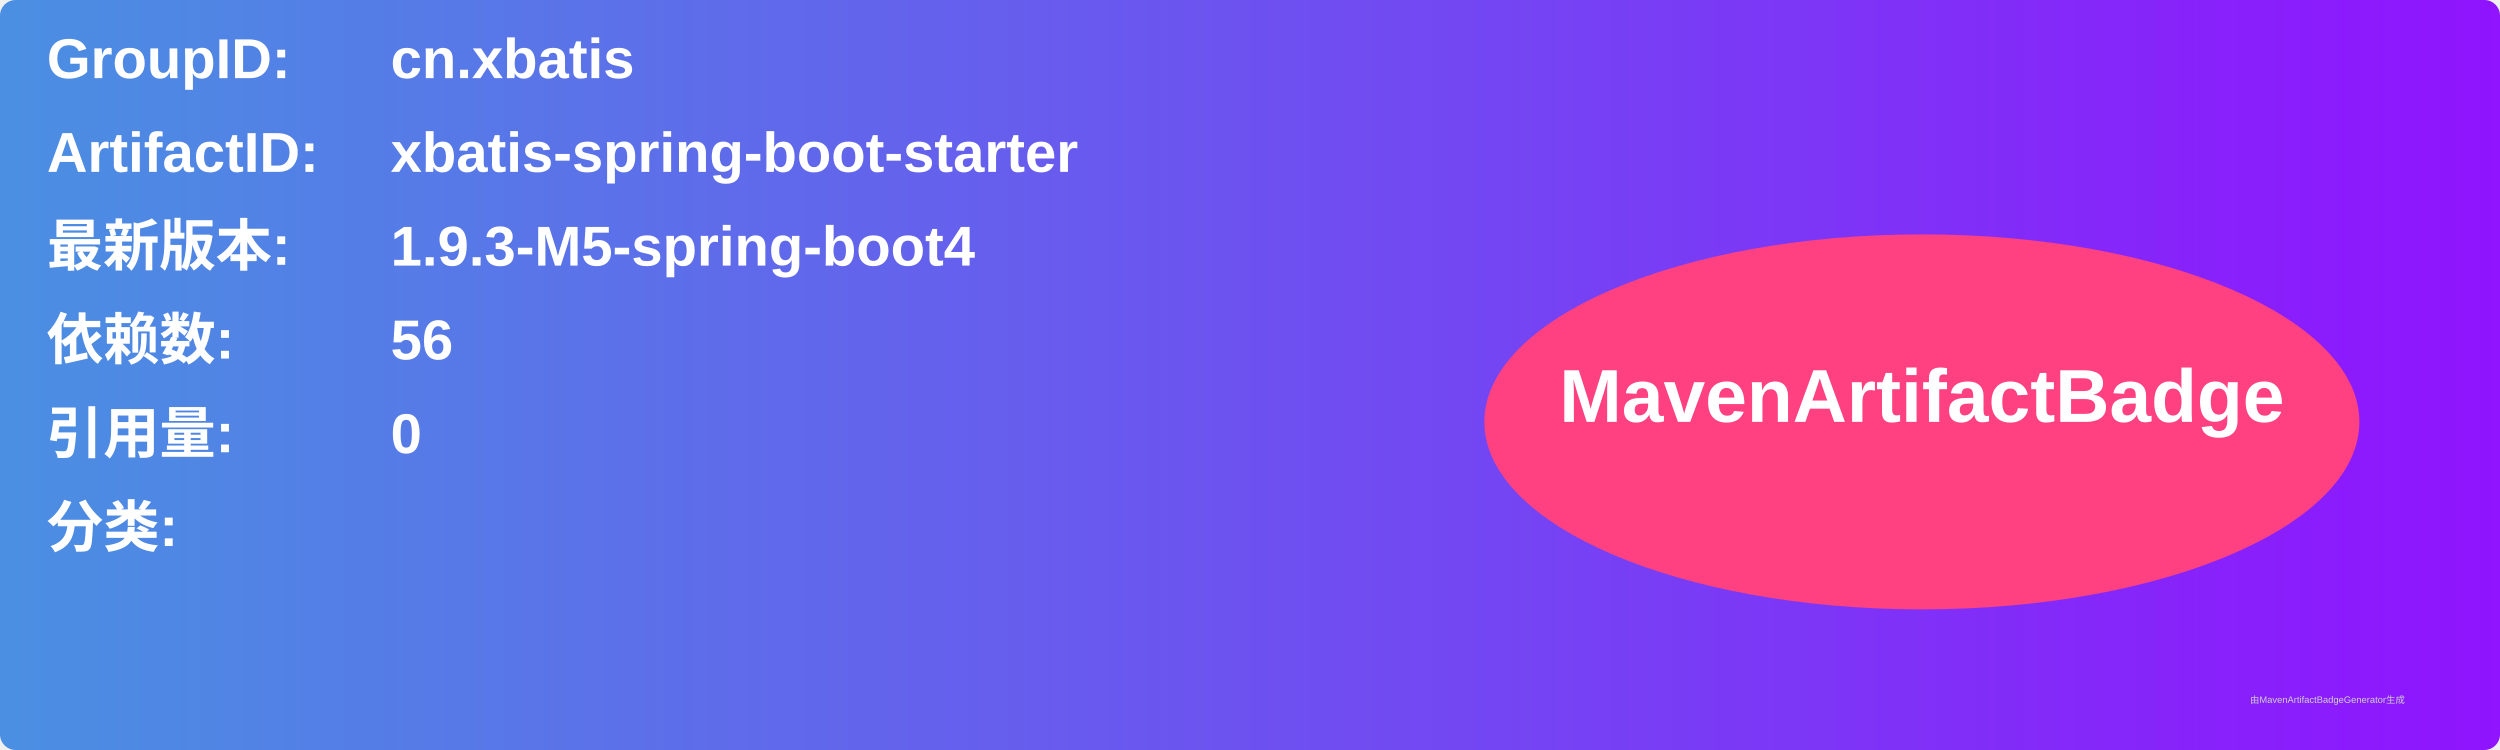
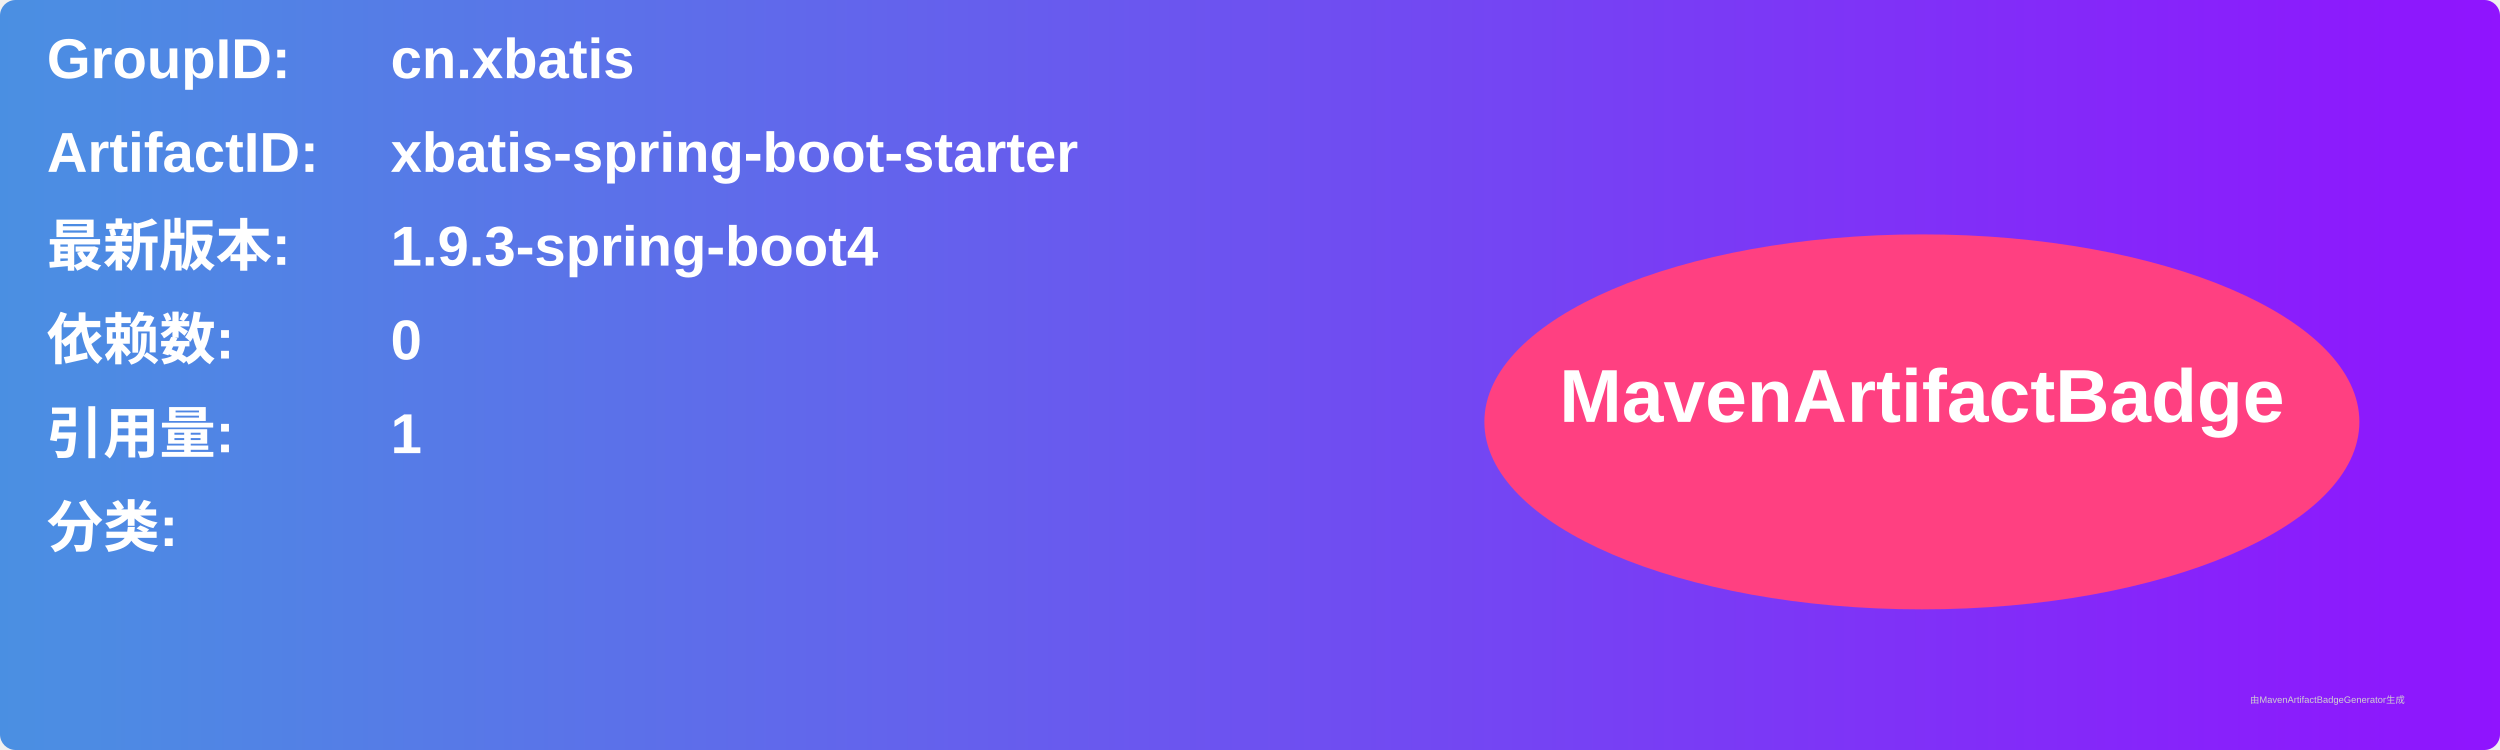
<svg xmlns="http://www.w3.org/2000/svg" width="800" height="240" viewBox="0 0 800 240">
  <linearGradient id="grad" x1="0%" y1="0%" x2="100%" y2="0%">
    <stop offset="0%" stop-color="#4a90e2" />
    <stop offset="100%" stop-color="#9013fe" />
  </linearGradient>
  <rect width="100%" height="100%" rx="5" ry="5" fill="url(#grad)" />
  <g transform="translate(15, 15)">
    <text x="0" y="10" font-family="Arial" font-size="18" fill="white" font-weight="bold" width="260">GroupID:</text>
    <text x="110" y="10" font-family="Arial" font-size="18" fill="white" font-weight="bold" width="460">cn.xbatis</text>
    <text x="0" y="40" font-family="Arial" font-size="18" fill="white" font-weight="bold" width="260">ArtifactID:</text>
    <text x="110" y="40" font-family="Arial" font-size="18" fill="white" font-weight="bold" width="460">xbatis-spring-boot-starter</text>
    <text x="0" y="70" font-family="Arial" font-size="18" fill="white" font-weight="bold">最新版本:</text>
    <text x="110" y="70" font-family="Arial" font-size="18" fill="white" font-weight="bold">
-       <tspan font-weight="bold">1.9.3-M5-spring-boot4</tspan>
+       <tspan font-weight="bold">1.9.3-spring-boot4</tspan>
    </text>
    <text x="0" y="100" font-family="Arial" font-size="18" fill="white" font-weight="bold">依赖数: </text>
    <text x="110" y="100" font-family="Arial" font-size="18" fill="white">
-       <tspan font-weight="bold">56</tspan>
+       <tspan font-weight="bold">0</tspan>
    </text>
    <text x="0" y="130" font-family="Arial" font-size="18" fill="white" font-weight="bold">引用量: </text>
    <text x="110" y="130" font-family="Arial" font-size="18" fill="white">
-       <tspan font-weight="bold">0</tspan>
+       <tspan font-weight="bold">1</tspan>
    </text>
    <text x="0" y="160" font-family="Arial" font-size="18" fill="white" font-weight="bold">分类:</text>
    <text x="10" y="190" font-family="Arial" font-size="10" fill="white">
      <tspan font-weight="bold" />
    </text>
    <ellipse cx="600" cy="120" rx="140" ry="60" fill="#ff4081" />
    <text x="600" y="120" text-anchor="middle" font-family="Arial" font-size="24" fill="white" font-weight="bold">MavenArtifactBadge</text>
  </g>
  <text x="720" y="225" font-family="Arial" font-size="3" fill="#d0d0d0">由MavenArtifactBadgeGenerator生成</text>
</svg>
